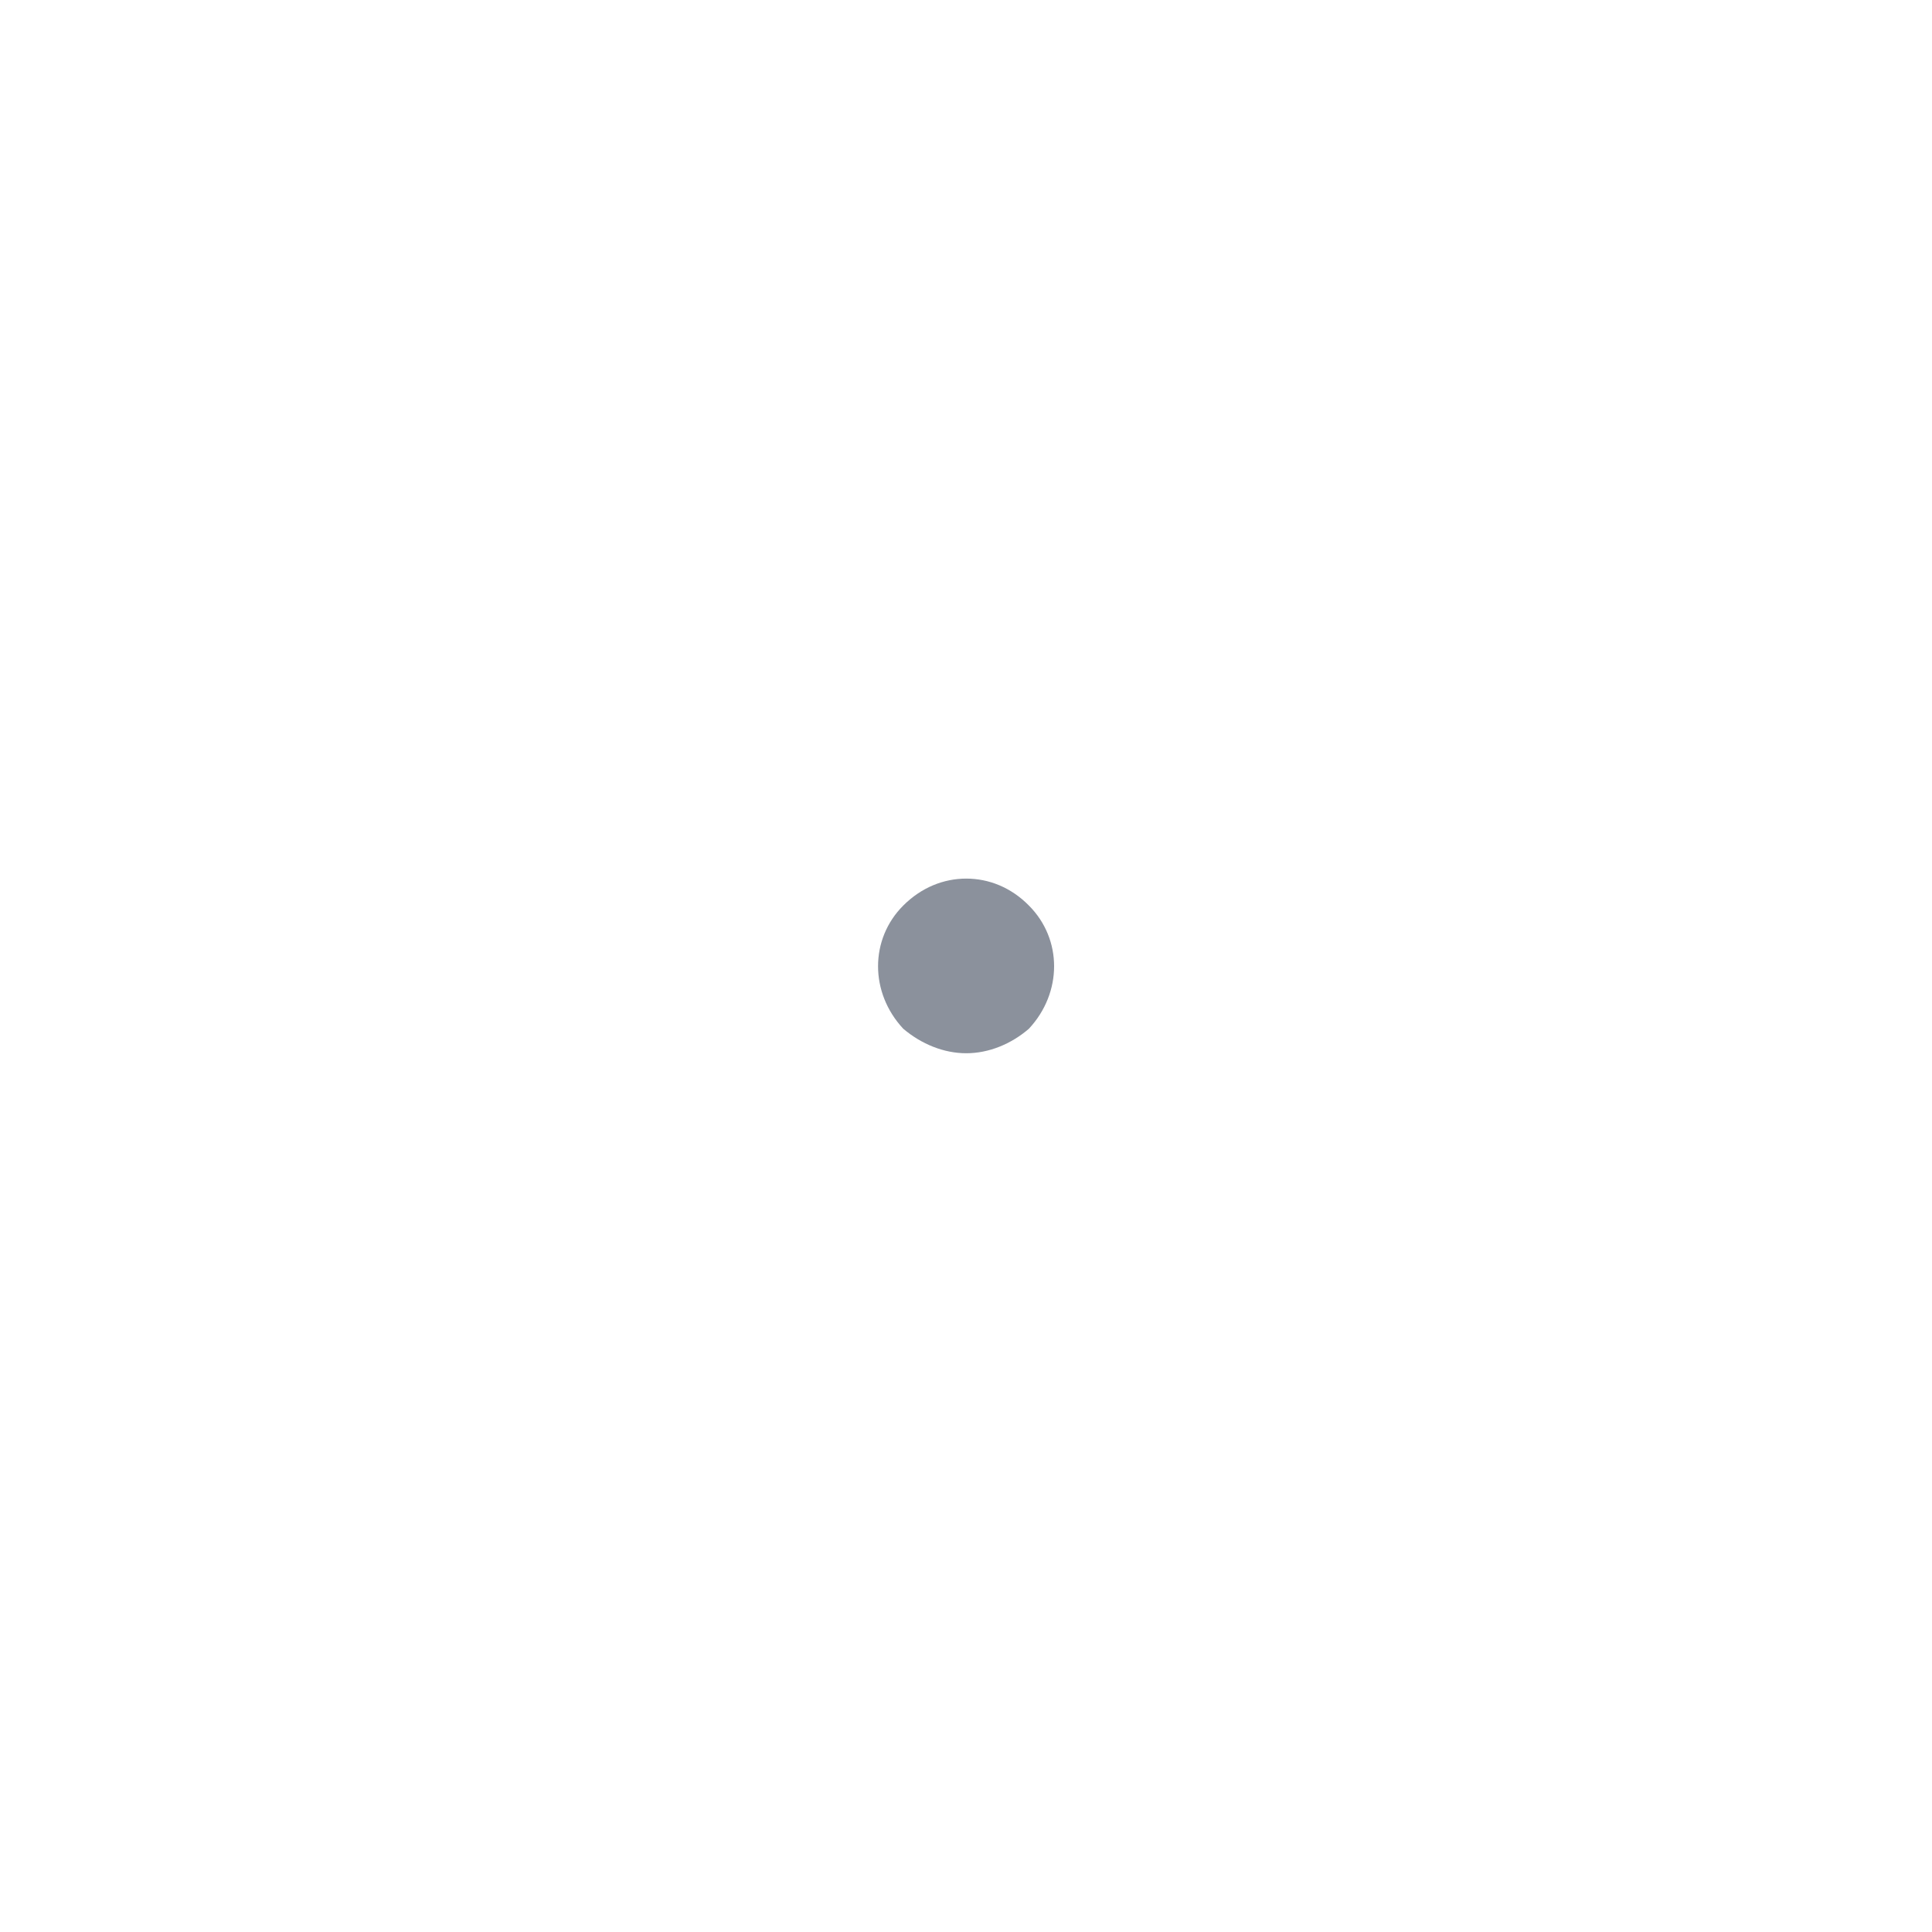
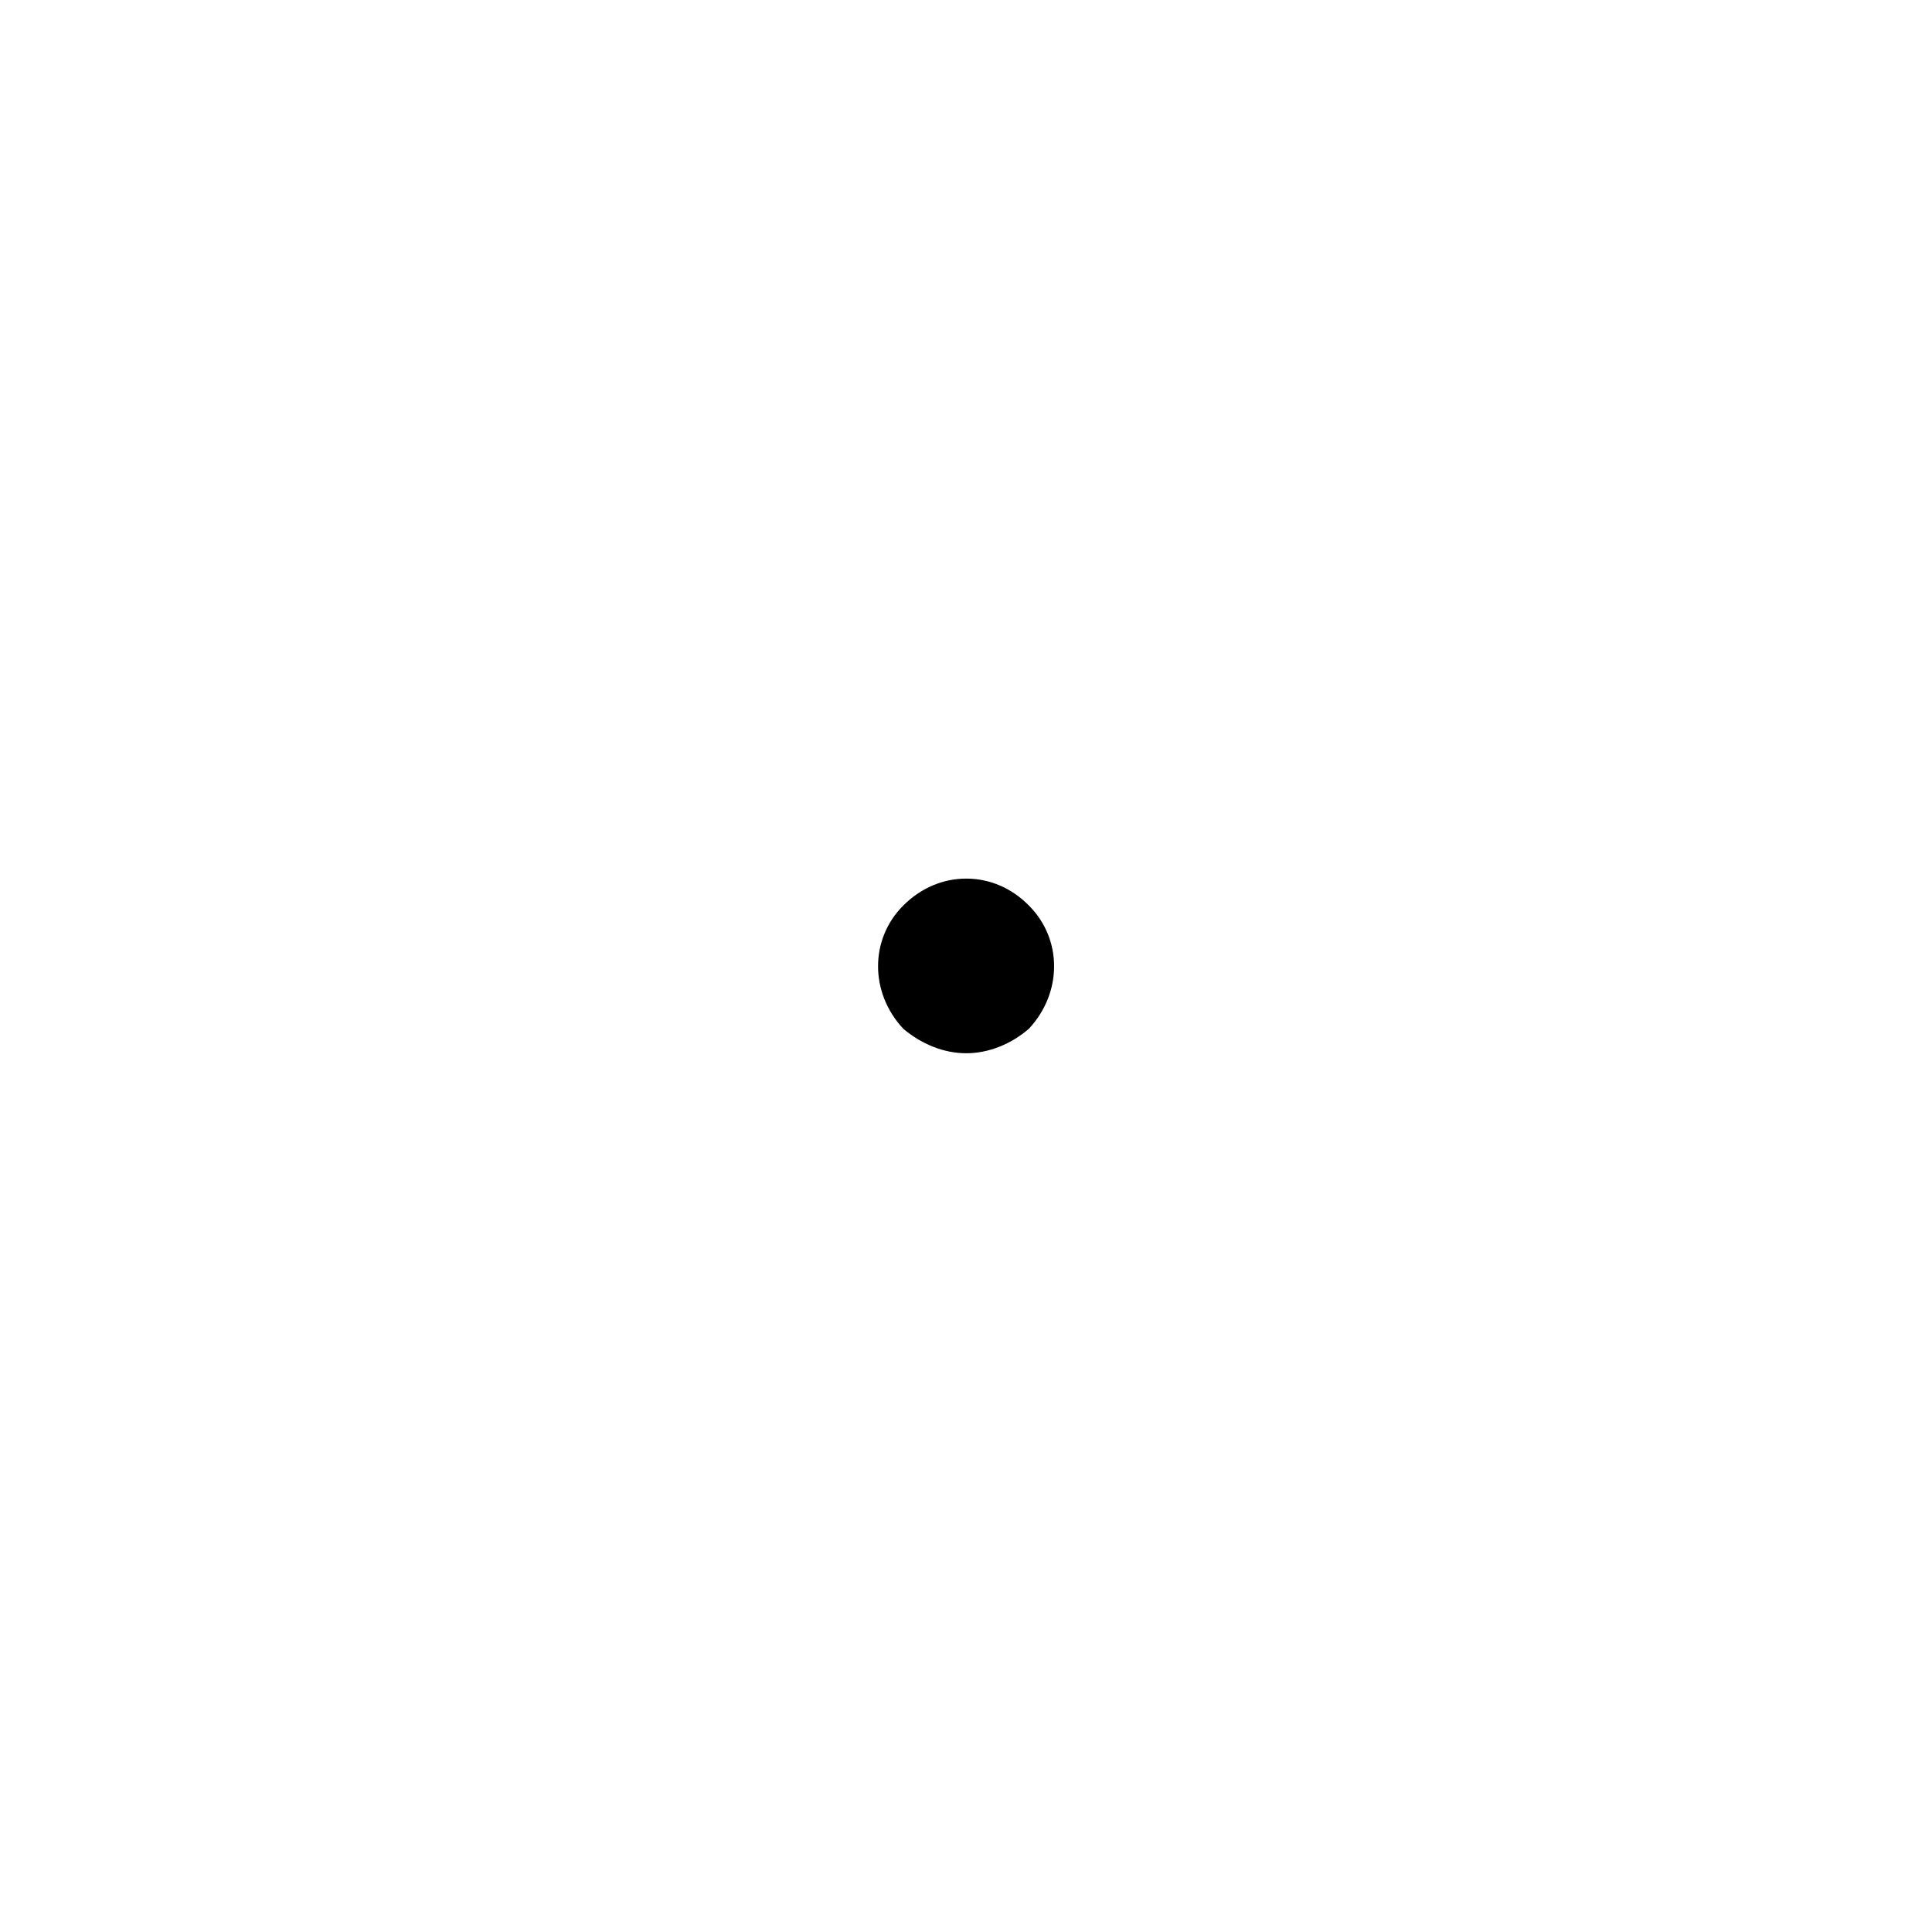
<svg xmlns="http://www.w3.org/2000/svg" viewBox="-39.23 -47.02 86.25 86.25">
-   <path fill="#8b919c" d="M1.094,-1.094 C1.906,-0.406 2.906,0 3.906,0 C4.906,0 5.906,-0.406 6.703,-1.094 C8.203,-2.703 8.203,-5.094 6.703,-6.594 C5.906,-7.406 4.906,-7.797 3.906,-7.797 C2.906,-7.797 1.906,-7.406 1.094,-6.594 C-0.406,-5.094 -0.406,-2.703 1.094,-1.094 Z" />
+   <path fill="currentColor" d="M1.094,-1.094 C1.906,-0.406 2.906,0 3.906,0 C4.906,0 5.906,-0.406 6.703,-1.094 C8.203,-2.703 8.203,-5.094 6.703,-6.594 C5.906,-7.406 4.906,-7.797 3.906,-7.797 C2.906,-7.797 1.906,-7.406 1.094,-6.594 C-0.406,-5.094 -0.406,-2.703 1.094,-1.094 Z" />
</svg>
